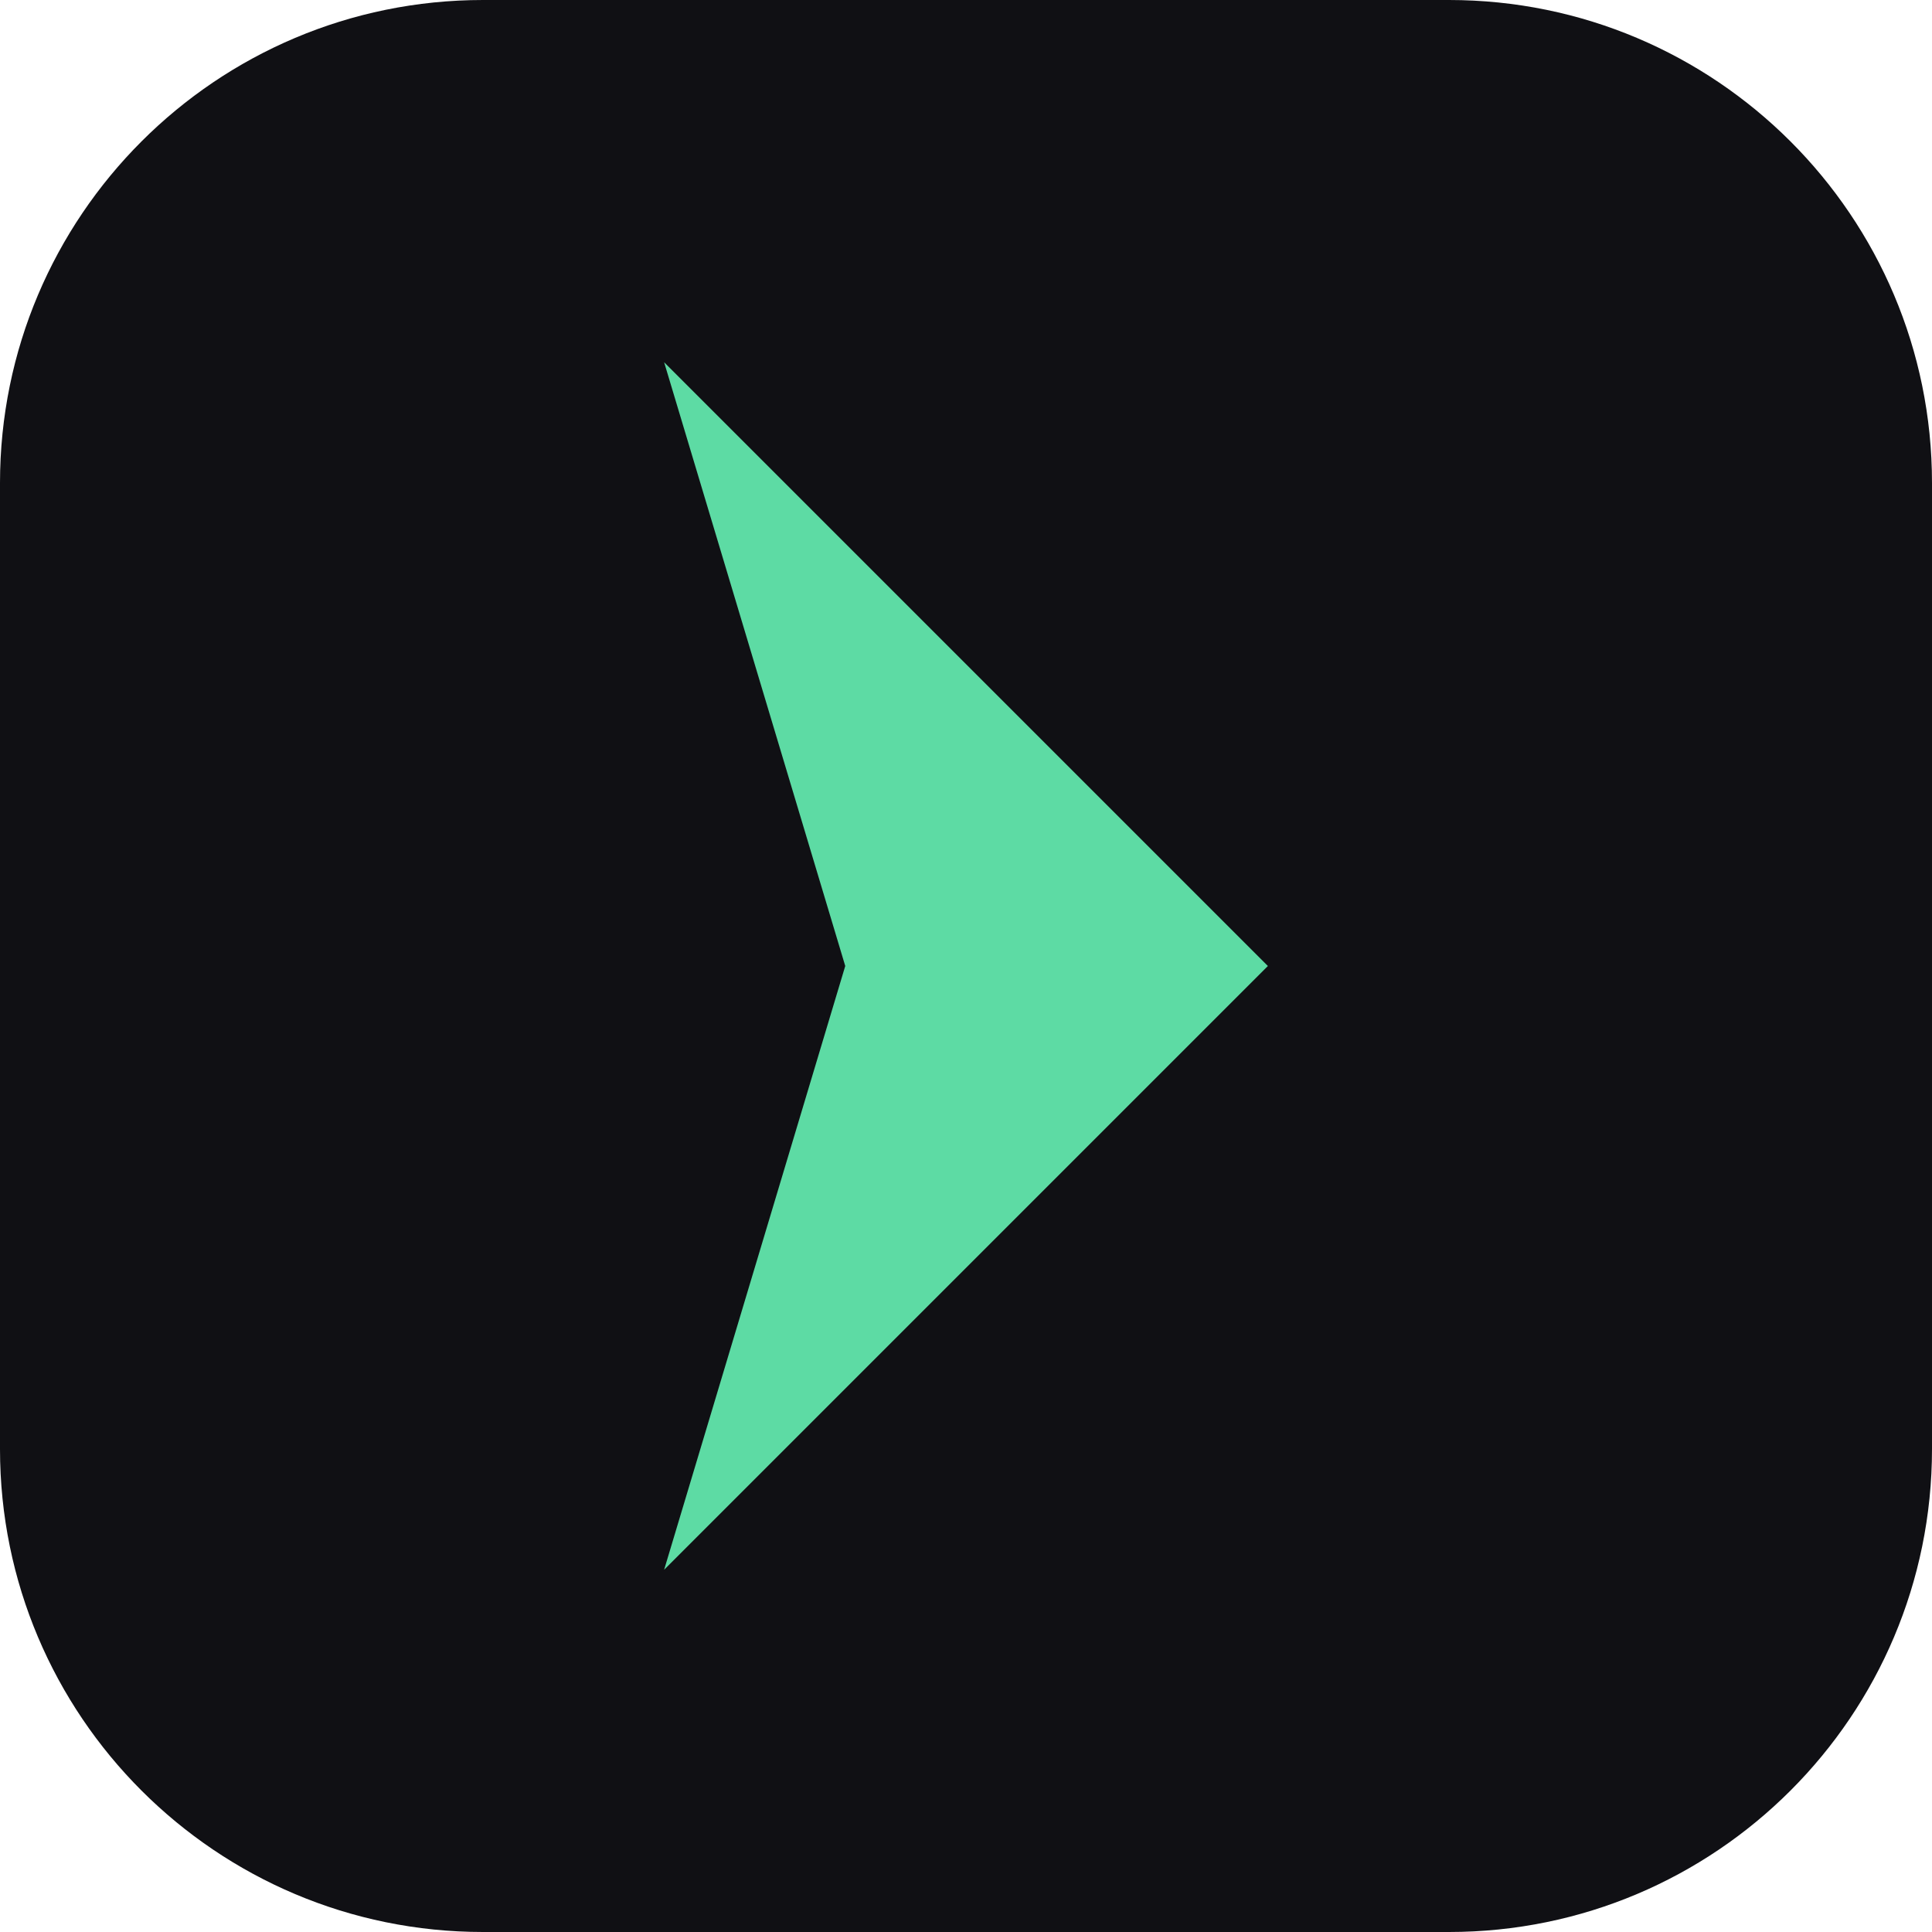
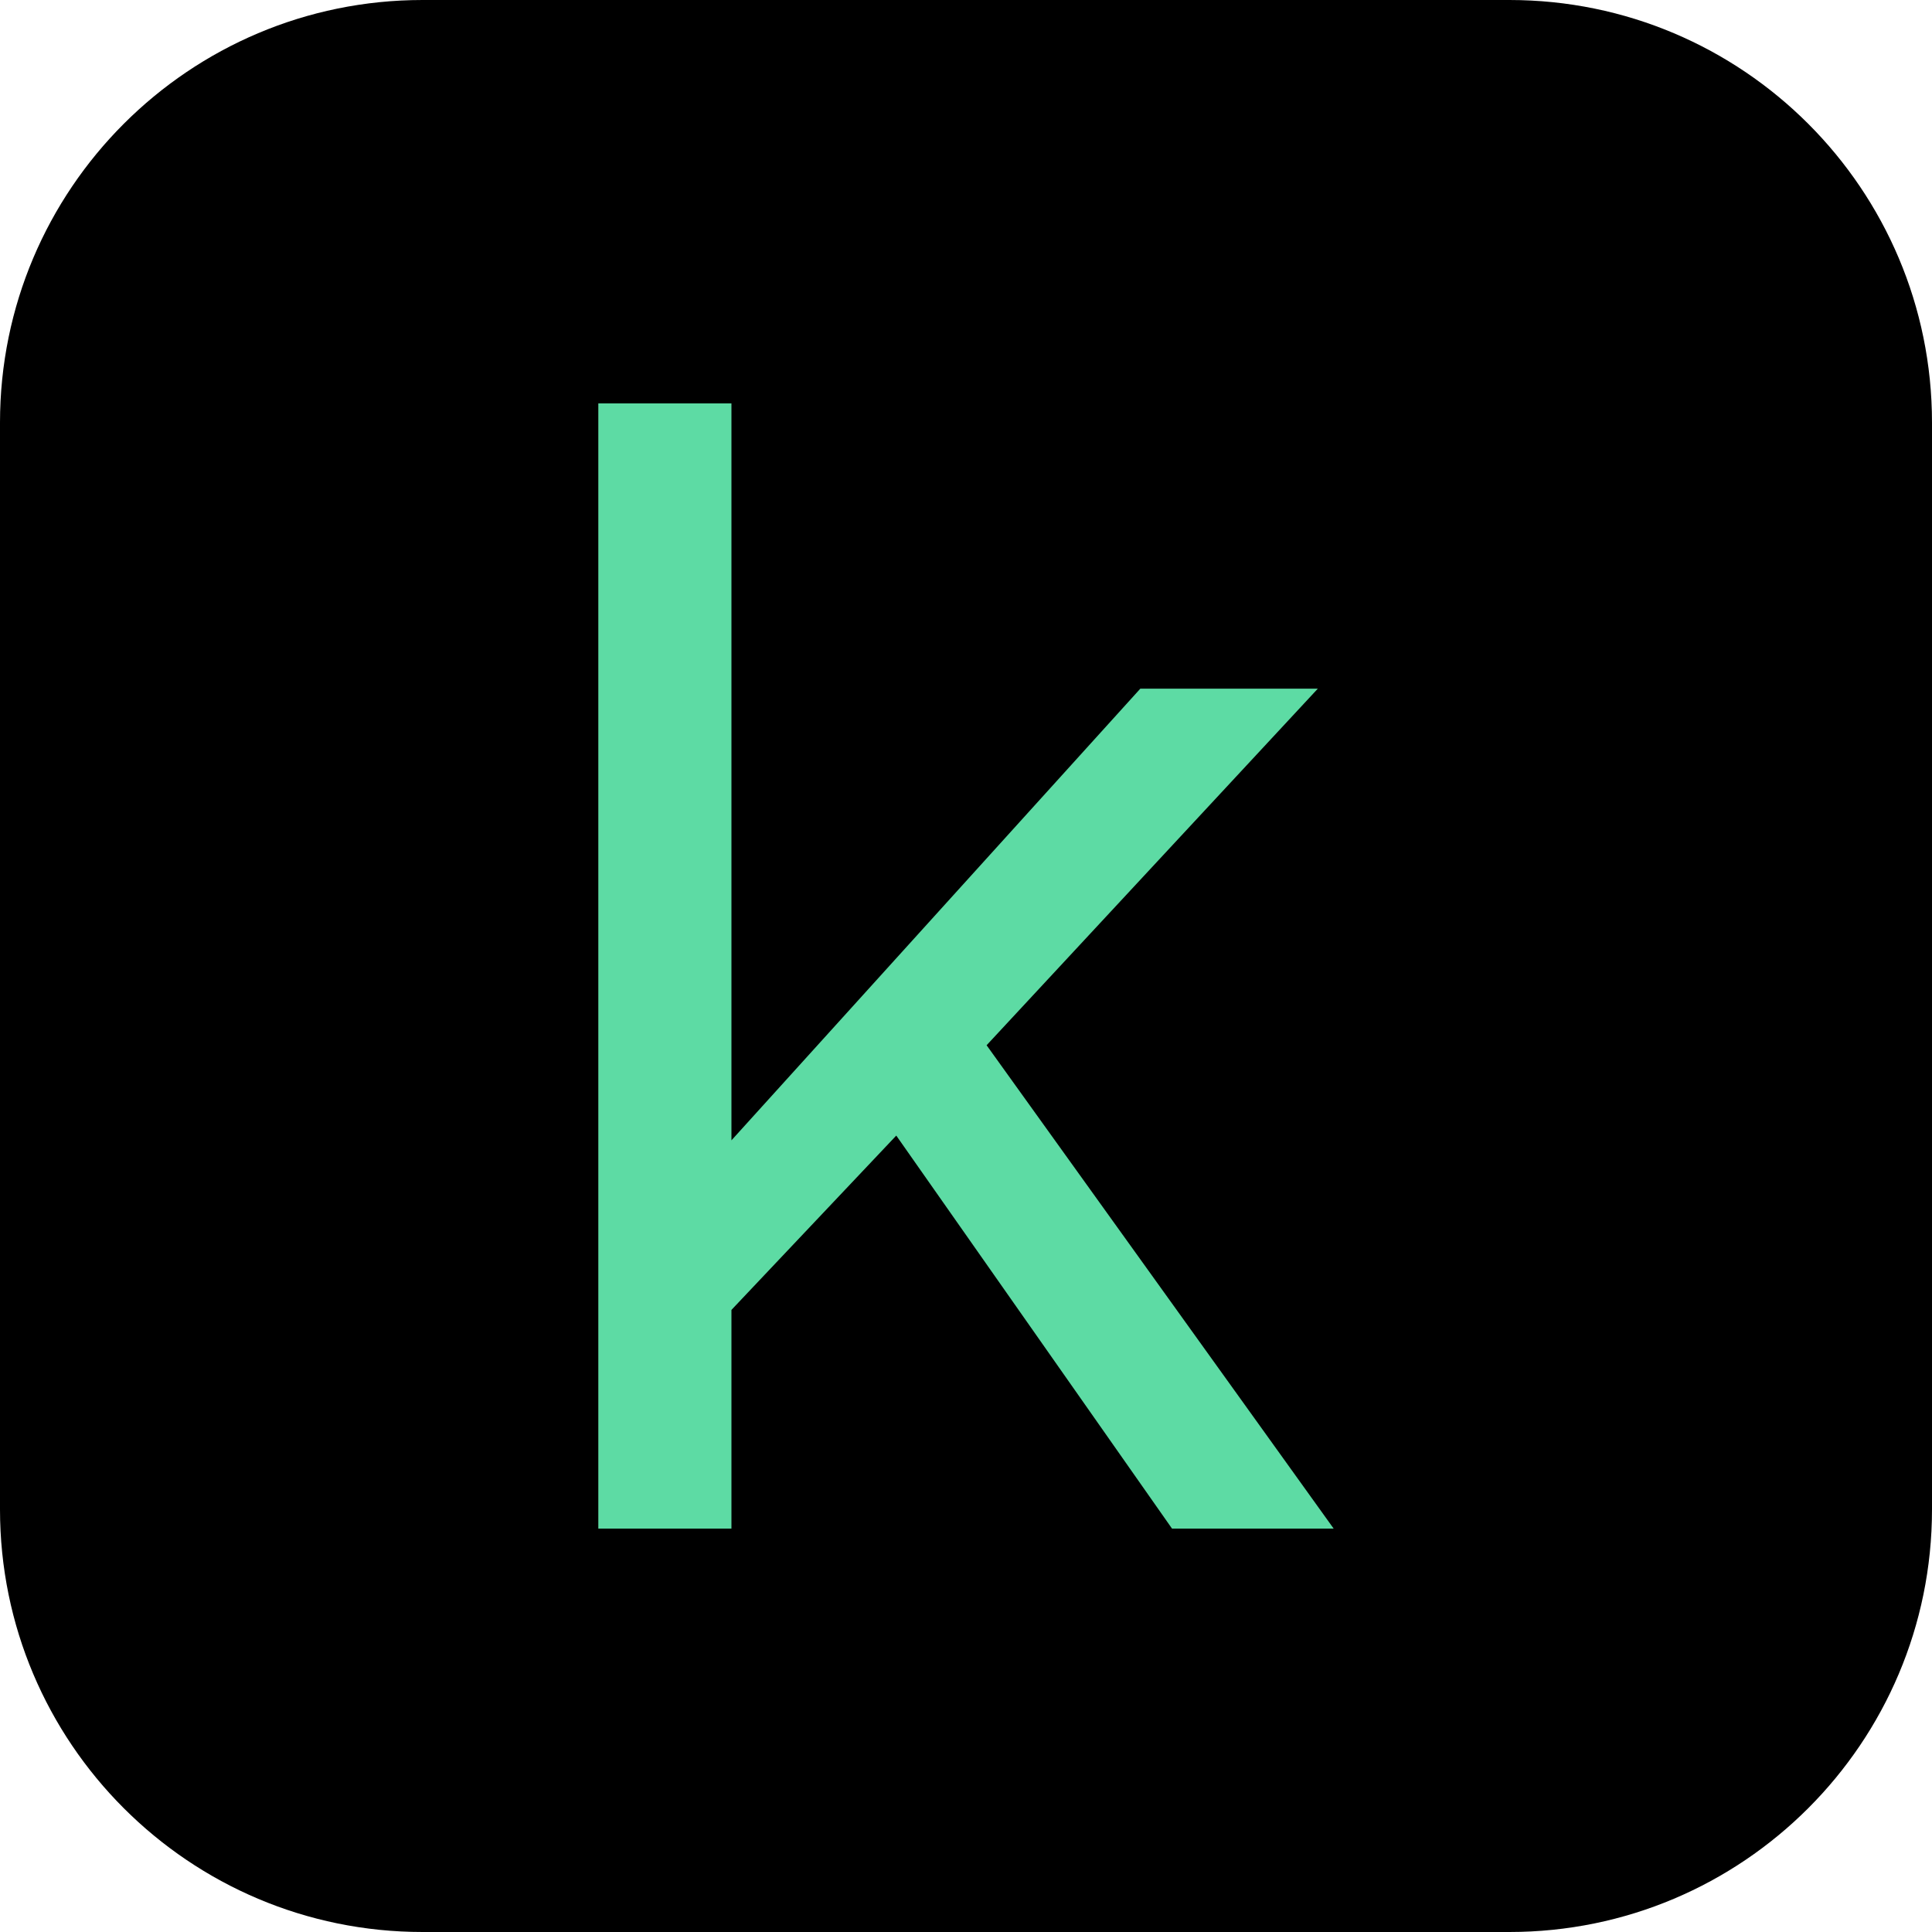
- <svg xmlns="http://www.w3.org/2000/svg" viewBox="0 0 32 32">
-   <rect width="32" height="32" rx="8" fill="#101014" />
-   <path d="M11 6l10 10-10 10 3-10z" fill="#5ddba4" />
+ <svg xmlns="http://www.w3.org/2000/svg" viewBox="0 0 512 512" width="512" height="512" role="img" aria-label="k">
+   <rect width="512" height="512" rx="112" fill="#000000" />
+   <path transform="translate(120.76 405.1) scale(0.42 -0.42)" fill="#5DDBA4" d="M90 0V710H174V245L432 530H544L335 305L554 0H452L278 248L174 138V0Z" />
</svg>
